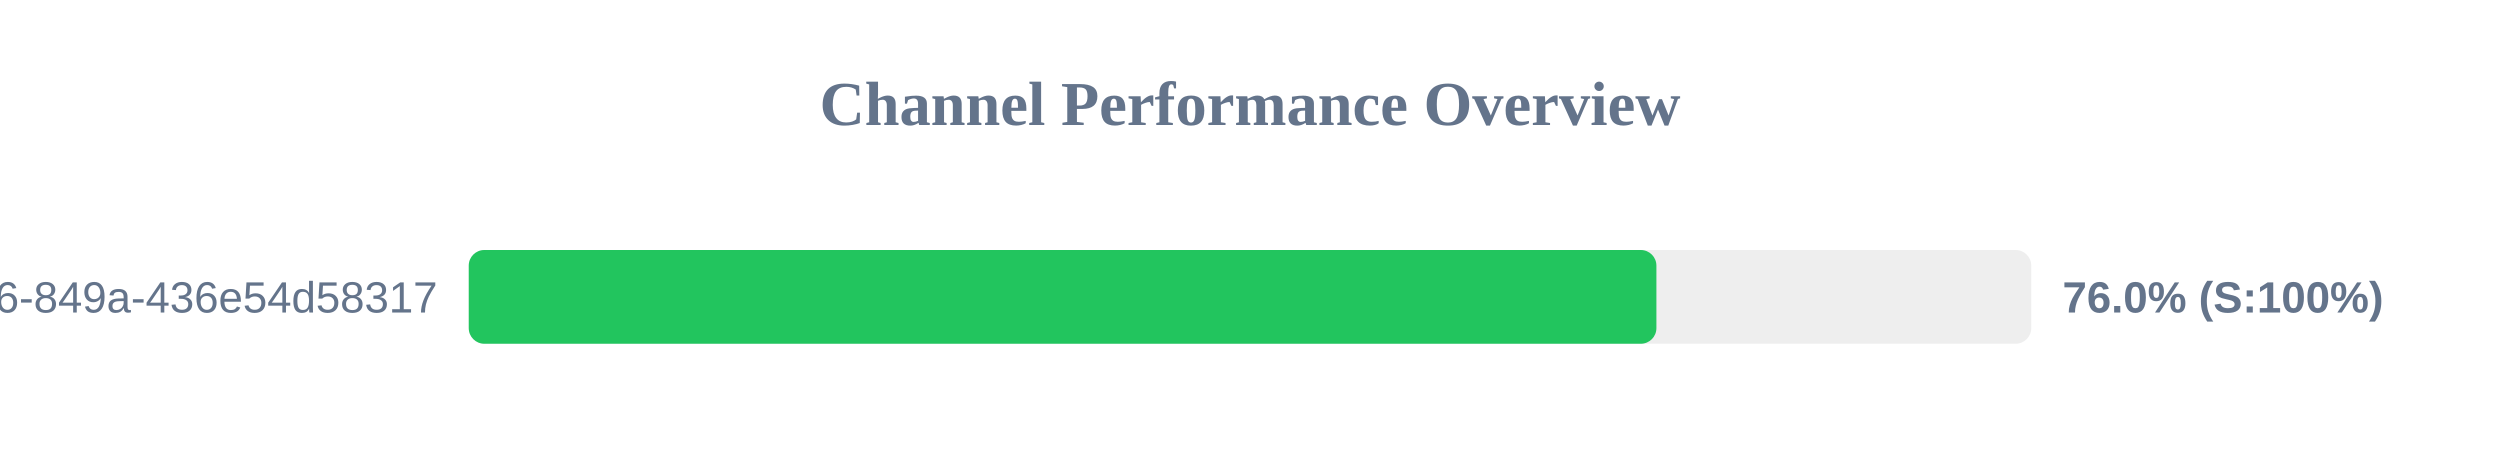
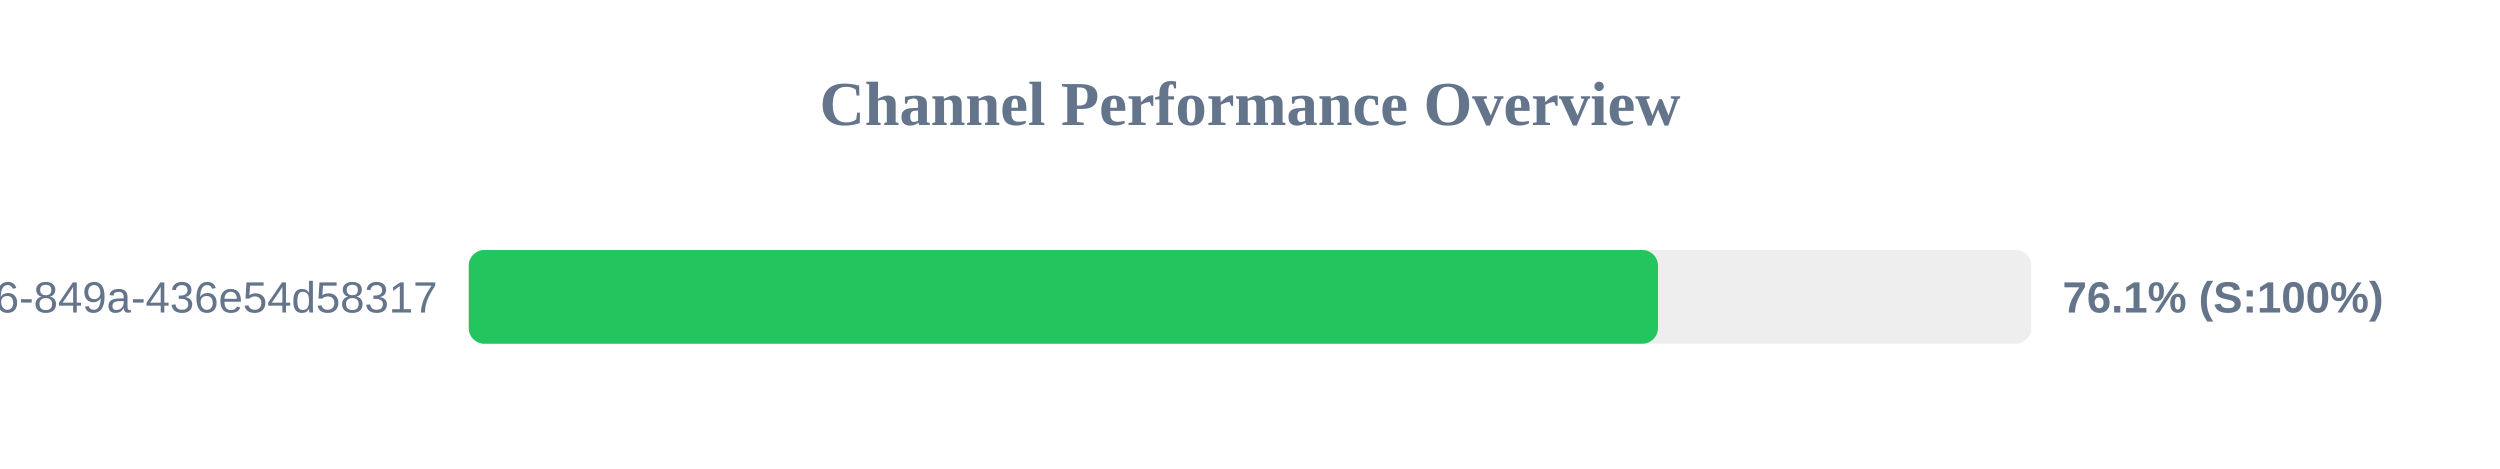
<svg xmlns="http://www.w3.org/2000/svg" width="800" height="150" version="1.1">
  <style>
        .row { font: 14px Arial; fill: #64748b; }
        .score { font: bold 14px Arial; fill: #64748b; }
    </style>
  <text x="400" y="40" text-anchor="middle" font-size="20px" font-weight="bold" fill="#64748b">Channel Performance Overview</text>
  <rect x="150" y="80" width="500" height="30" fill="#eee" rx="5" />
-   <rect x="150" y="80" width="380.05" height="30" fill="#22c55e" rx="5" />
+   <rect x="150" y="80" width="380.55" height="30" fill="#22c55e" rx="5" />
  <text x="140" y="100" text-anchor="end" class="row">?uuid=29fbd51f-03c8-4d76-849a-436e54d58317</text>
-   <text x="660" y="100" text-anchor="start" class="score">76.0% (S:100%)</text>
+   <text x="660" y="100" text-anchor="start" class="score">76.1% (S:100%)</text>
</svg>
